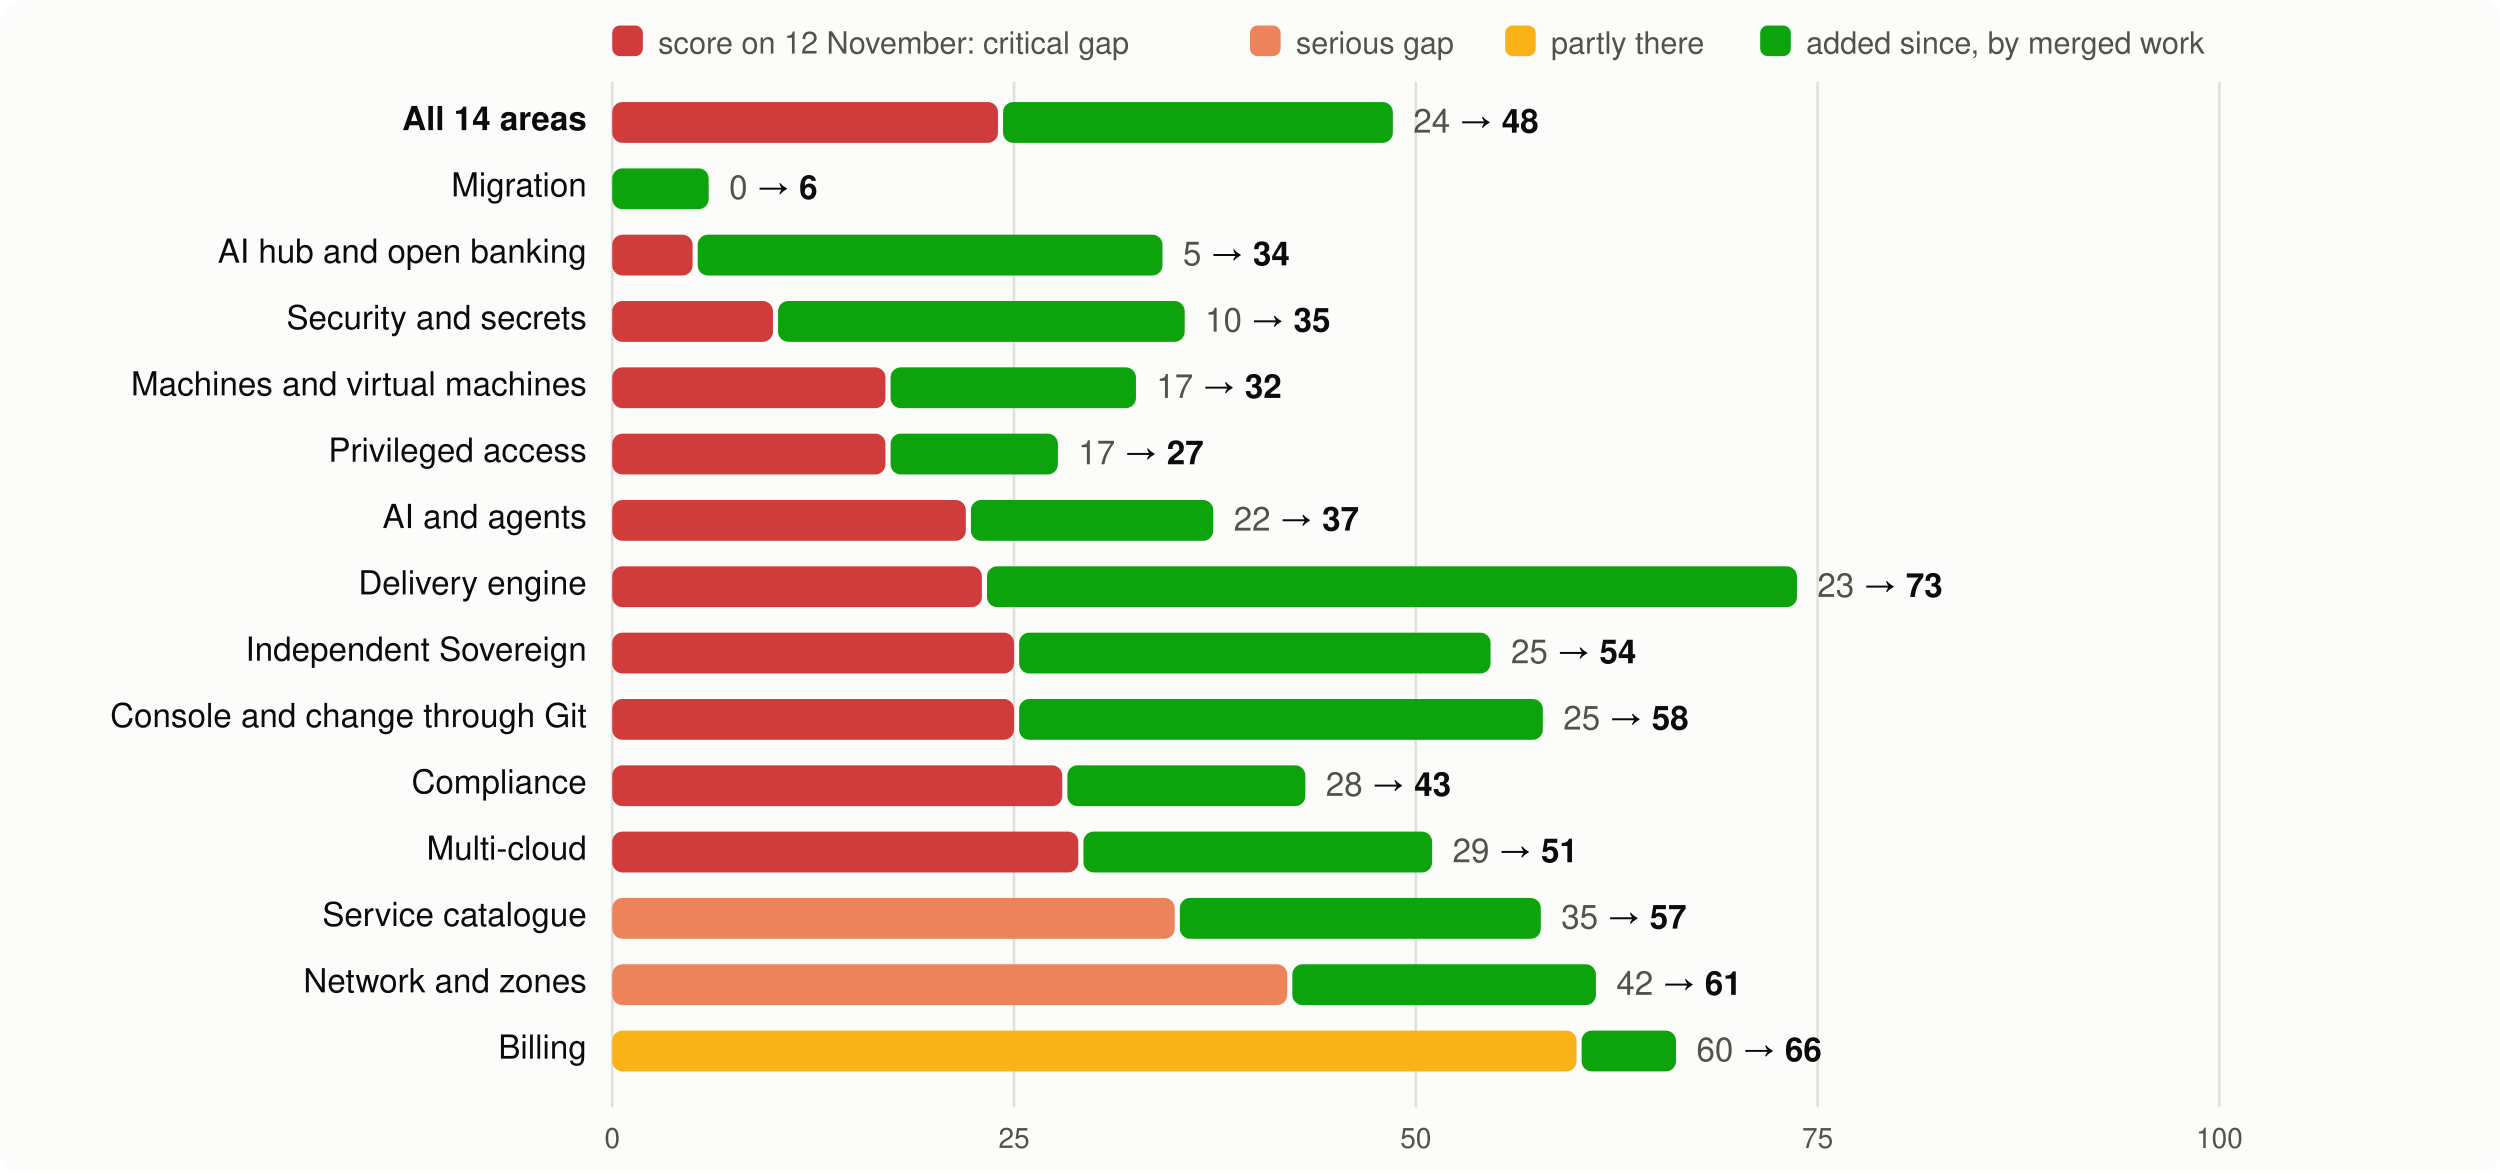
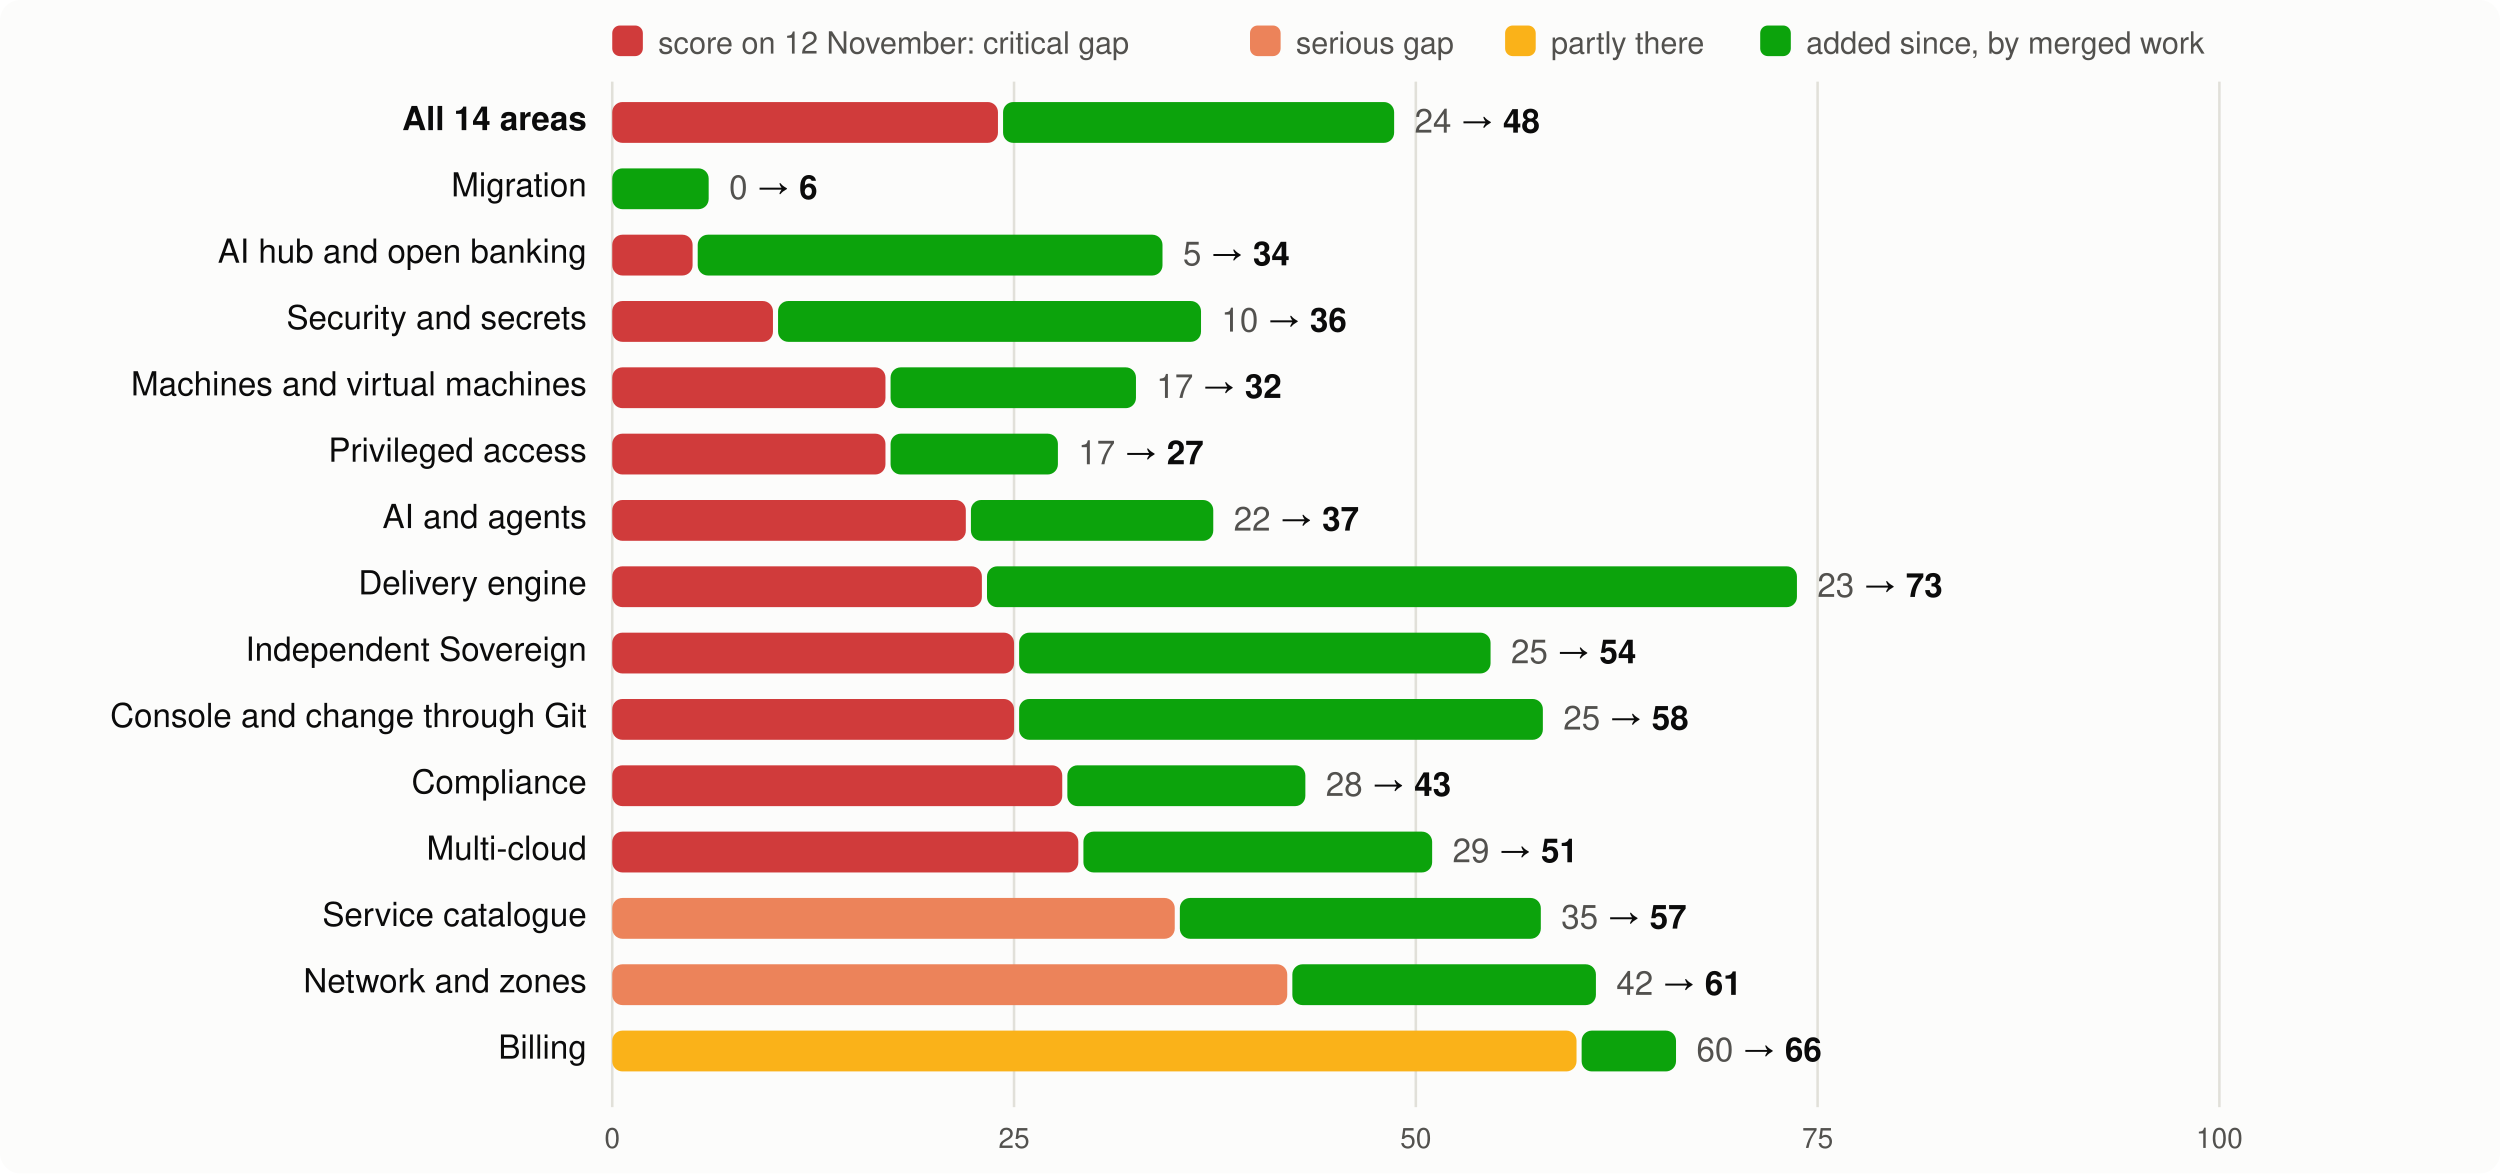
<svg xmlns="http://www.w3.org/2000/svg" viewBox="0 0 980 460" width="980" height="460" font-family="system-ui,-apple-system,Segoe UI,Helvetica,Arial,sans-serif" font-size="13">
  <rect width="980" height="460" rx="8" fill="#fcfcfb" />
  <rect x="240" y="10" width="12" height="12" rx="3" fill="#d03b3b" />
  <text x="258" y="21" fill="#52514e" font-size="12">score on 12 November: critical gap</text>
  <rect x="490" y="10" width="12" height="12" rx="3" fill="#ec835a" />
  <text x="508" y="21" fill="#52514e" font-size="12">serious gap</text>
  <rect x="590" y="10" width="12" height="12" rx="3" fill="#fab219" />
  <text x="608" y="21" fill="#52514e" font-size="12">partly there</text>
  <rect x="690" y="10" width="12" height="12" rx="3" fill="#0ca30c" />
  <text x="708" y="21" fill="#52514e" font-size="12">added since, by merged work</text>
  <line x1="240.0" x2="240.0" y1="32" y2="434" stroke="#e1e0d9" />
  <text x="240.0" y="450" text-anchor="middle" fill="#52514e" font-size="11">0</text>
  <line x1="397.5" x2="397.5" y1="32" y2="434" stroke="#e1e0d9" />
  <text x="397.5" y="450" text-anchor="middle" fill="#52514e" font-size="11">25</text>
  <line x1="555.0" x2="555.0" y1="32" y2="434" stroke="#e1e0d9" />
  <text x="555.0" y="450" text-anchor="middle" fill="#52514e" font-size="11">50</text>
  <line x1="712.5" x2="712.5" y1="32" y2="434" stroke="#e1e0d9" />
  <text x="712.5" y="450" text-anchor="middle" fill="#52514e" font-size="11">75</text>
  <line x1="870.0" x2="870.0" y1="32" y2="434" stroke="#e1e0d9" />
  <text x="870.0" y="450" text-anchor="middle" fill="#52514e" font-size="11">100</text>
  <text x="230" y="51" text-anchor="end" fill="#0b0b0b" font-weight="600">All 14 areas</text>
  <rect x="240" y="40" width="151.2" height="16" rx="4" fill="#d03b3b" />
-   <rect x="393.2" y="40" width="152.8" height="16" rx="4" fill="#0ca30c" />
-   <text x="554.0" y="52" fill="#0b0b0b">
+   <rect x="393.2" y="40" width="153.3" height="16" rx="4" fill="#0ca30c" />
+   <text x="554.5" y="52" fill="#0b0b0b">
    <tspan fill="#52514e">24</tspan> → <tspan font-weight="600">48</tspan>
  </text>
  <text x="230" y="77" text-anchor="end" fill="#0b0b0b" font-weight="400">Migration</text>
  <rect x="240.0" y="66" width="37.8" height="16" rx="4" fill="#0ca30c" />
  <text x="285.8" y="78" fill="#0b0b0b">
    <tspan fill="#52514e">0</tspan> → <tspan font-weight="600">6</tspan>
  </text>
  <text x="230" y="103" text-anchor="end" fill="#0b0b0b" font-weight="400">AI hub and open banking</text>
  <rect x="240" y="92" width="31.5" height="16" rx="4" fill="#d03b3b" />
  <rect x="273.5" y="92" width="182.2" height="16" rx="4" fill="#0ca30c" />
  <text x="463.7" y="104" fill="#0b0b0b">
    <tspan fill="#52514e">5</tspan> → <tspan font-weight="600">34</tspan>
  </text>
  <text x="230" y="129" text-anchor="end" fill="#0b0b0b" font-weight="400">Security and secrets</text>
  <rect x="240" y="118" width="63.0" height="16" rx="4" fill="#d03b3b" />
-   <rect x="305.0" y="118" width="159.4" height="16" rx="4" fill="#0ca30c" />
-   <text x="472.4" y="130" fill="#0b0b0b">
-     <tspan fill="#52514e">10</tspan> → <tspan font-weight="600">35</tspan>
+   <rect x="305.0" y="118" width="165.8" height="16" rx="4" fill="#0ca30c" />
+   <text x="478.8" y="130" fill="#0b0b0b">
+     <tspan fill="#52514e">10</tspan> → <tspan font-weight="600">36</tspan>
  </text>
  <text x="230" y="155" text-anchor="end" fill="#0b0b0b" font-weight="400">Machines and virtual machines</text>
  <rect x="240" y="144" width="107.1" height="16" rx="4" fill="#d03b3b" />
  <rect x="349.1" y="144" width="96.2" height="16" rx="4" fill="#0ca30c" />
  <text x="453.3" y="156" fill="#0b0b0b">
    <tspan fill="#52514e">17</tspan> → <tspan font-weight="600">32</tspan>
  </text>
  <text x="230" y="181" text-anchor="end" fill="#0b0b0b" font-weight="400">Privileged access</text>
  <rect x="240" y="170" width="107.1" height="16" rx="4" fill="#d03b3b" />
  <rect x="349.1" y="170" width="65.6" height="16" rx="4" fill="#0ca30c" />
  <text x="422.7" y="182" fill="#0b0b0b">
    <tspan fill="#52514e">17</tspan> → <tspan font-weight="600">27</tspan>
  </text>
  <text x="230" y="207" text-anchor="end" fill="#0b0b0b" font-weight="400">AI and agents</text>
  <rect x="240" y="196" width="138.6" height="16" rx="4" fill="#d03b3b" />
  <rect x="380.6" y="196" width="95.0" height="16" rx="4" fill="#0ca30c" />
  <text x="483.6" y="208" fill="#0b0b0b">
    <tspan fill="#52514e">22</tspan> → <tspan font-weight="600">37</tspan>
  </text>
  <text x="230" y="233" text-anchor="end" fill="#0b0b0b" font-weight="400">Delivery engine</text>
  <rect x="240" y="222" width="144.9" height="16" rx="4" fill="#d03b3b" />
  <rect x="386.9" y="222" width="317.5" height="16" rx="4" fill="#0ca30c" />
  <text x="712.4" y="234" fill="#0b0b0b">
    <tspan fill="#52514e">23</tspan> → <tspan font-weight="600">73</tspan>
  </text>
  <text x="230" y="259" text-anchor="end" fill="#0b0b0b" font-weight="400">Independent Sovereign</text>
  <rect x="240" y="248" width="157.5" height="16" rx="4" fill="#d03b3b" />
  <rect x="399.5" y="248" width="184.8" height="16" rx="4" fill="#0ca30c" />
  <text x="592.3" y="260" fill="#0b0b0b">
    <tspan fill="#52514e">25</tspan> → <tspan font-weight="600">54</tspan>
  </text>
  <text x="230" y="285" text-anchor="end" fill="#0b0b0b" font-weight="400">Console and change through Git</text>
  <rect x="240" y="274" width="157.5" height="16" rx="4" fill="#d03b3b" />
  <rect x="399.5" y="274" width="205.3" height="16" rx="4" fill="#0ca30c" />
  <text x="612.8" y="286" fill="#0b0b0b">
    <tspan fill="#52514e">25</tspan> → <tspan font-weight="600">58</tspan>
  </text>
  <text x="230" y="311" text-anchor="end" fill="#0b0b0b" font-weight="400">Compliance</text>
  <rect x="240" y="300" width="176.4" height="16" rx="4" fill="#d03b3b" />
  <rect x="418.4" y="300" width="93.3" height="16" rx="4" fill="#0ca30c" />
  <text x="519.7" y="312" fill="#0b0b0b">
    <tspan fill="#52514e">28</tspan> → <tspan font-weight="600">43</tspan>
  </text>
  <text x="230" y="337" text-anchor="end" fill="#0b0b0b" font-weight="400">Multi-cloud</text>
  <rect x="240" y="326" width="182.7" height="16" rx="4" fill="#d03b3b" />
  <rect x="424.7" y="326" width="136.7" height="16" rx="4" fill="#0ca30c" />
  <text x="569.4" y="338" fill="#0b0b0b">
    <tspan fill="#52514e">29</tspan> → <tspan font-weight="600">51</tspan>
  </text>
  <text x="230" y="363" text-anchor="end" fill="#0b0b0b" font-weight="400">Service catalogue</text>
  <rect x="240" y="352" width="220.5" height="16" rx="4" fill="#ec835a" />
  <rect x="462.5" y="352" width="141.5" height="16" rx="4" fill="#0ca30c" />
  <text x="612.0" y="364" fill="#0b0b0b">
    <tspan fill="#52514e">35</tspan> → <tspan font-weight="600">57</tspan>
  </text>
  <text x="230" y="389" text-anchor="end" fill="#0b0b0b" font-weight="400">Network and zones</text>
  <rect x="240" y="378" width="264.6" height="16" rx="4" fill="#ec835a" />
  <rect x="506.6" y="378" width="119.0" height="16" rx="4" fill="#0ca30c" />
  <text x="633.6" y="390" fill="#0b0b0b">
    <tspan fill="#52514e">42</tspan> → <tspan font-weight="600">61</tspan>
  </text>
  <text x="230" y="415" text-anchor="end" fill="#0b0b0b" font-weight="400">Billing</text>
  <rect x="240" y="404" width="378.0" height="16" rx="4" fill="#fab219" />
  <rect x="620.0" y="404" width="37.0" height="16" rx="4" fill="#0ca30c" />
  <text x="665.0" y="416" fill="#0b0b0b">
    <tspan fill="#52514e">60</tspan> → <tspan font-weight="600">66</tspan>
  </text>
</svg>
